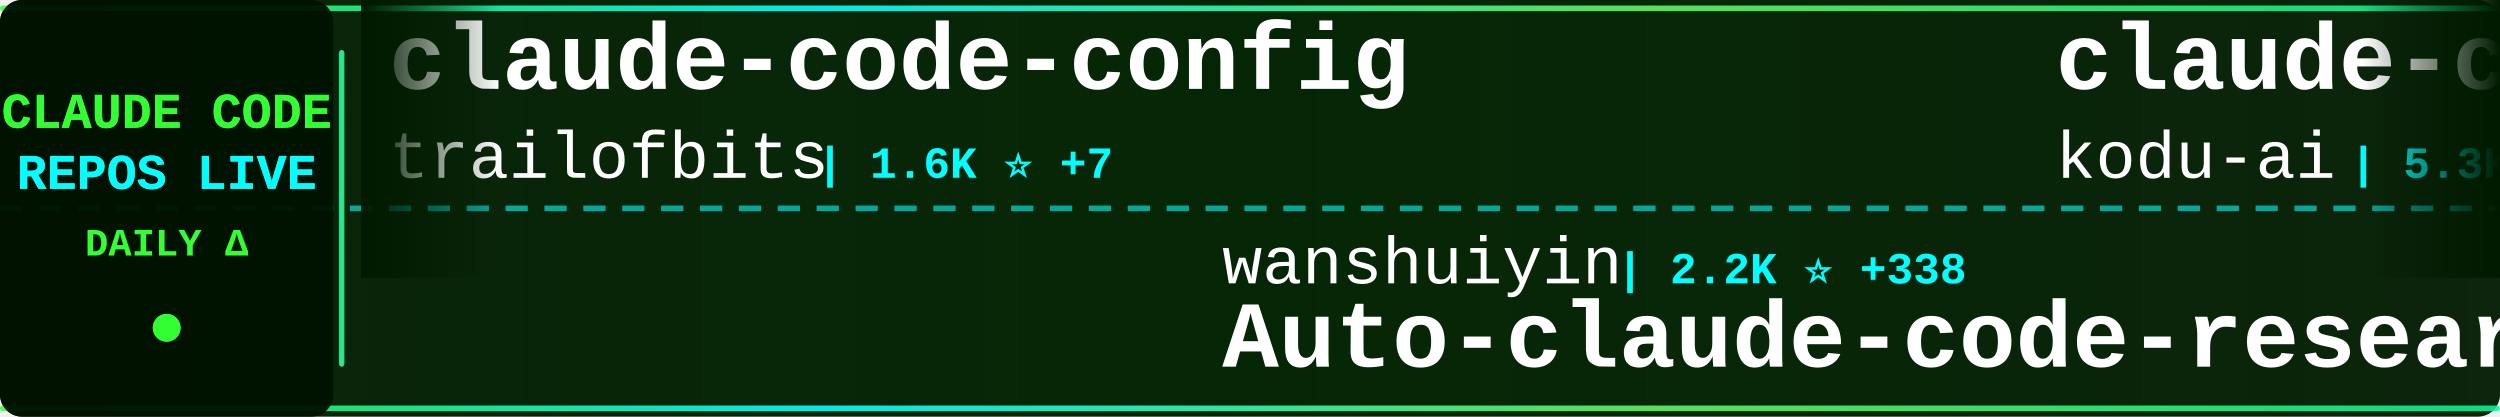
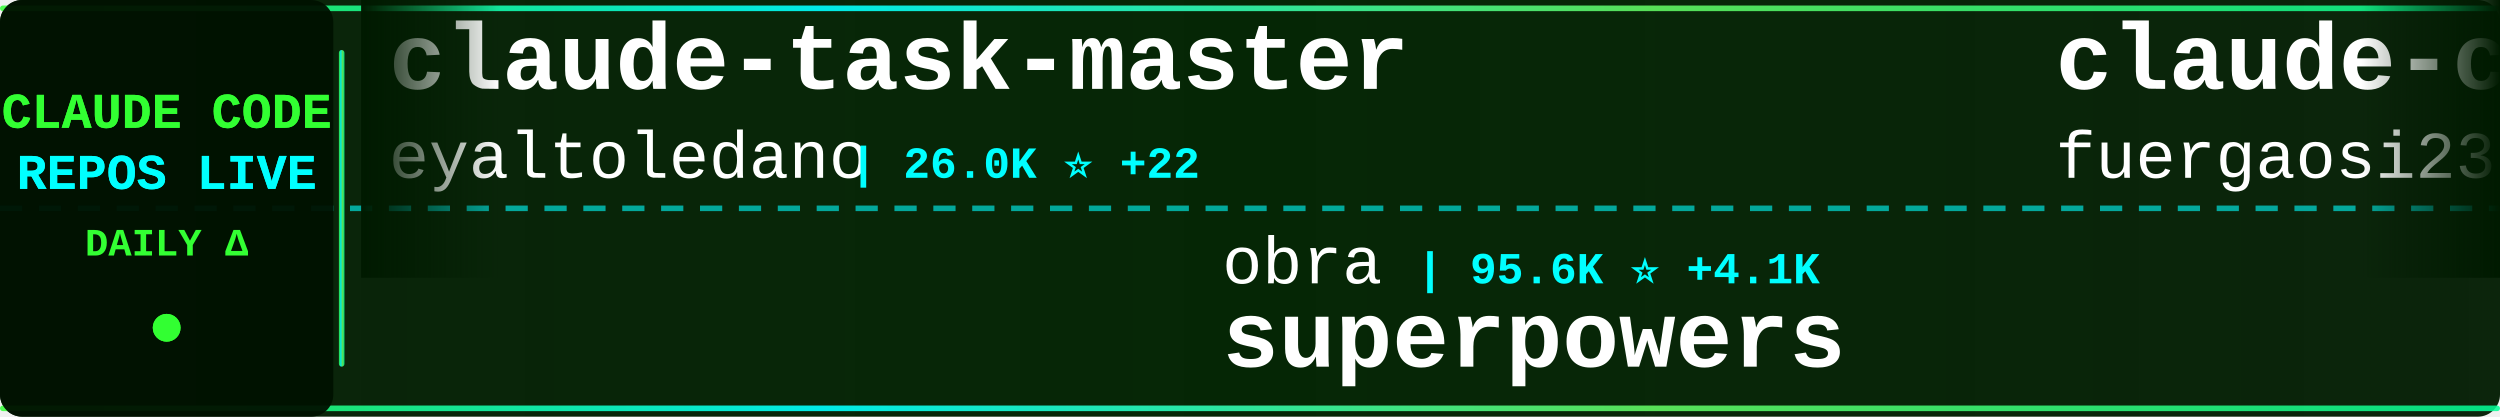
<svg xmlns="http://www.w3.org/2000/svg" width="900" height="150">
  <defs>
    <linearGradient id="tickerBg" x1="0%" y1="0%" x2="100%" y2="0%">
      <stop offset="0%" style="stop-color:#001a00;stop-opacity:0.95" />
      <stop offset="50%" style="stop-color:#002200;stop-opacity:0.98" />
      <stop offset="100%" style="stop-color:#001a00;stop-opacity:0.95" />
    </linearGradient>
    <linearGradient id="borderGrad" x1="0%" y1="0%" x2="100%" y2="0%">
      <stop offset="0%" style="stop-color:#33ff33;stop-opacity:0.85">
        <animate attributeName="stop-opacity" values="0.85;1;0.85" dur="2s" repeatCount="indefinite" />
      </stop>
      <stop offset="33%" style="stop-color:#00ffff;stop-opacity:0.9">
        <animate attributeName="stop-opacity" values="0.9;1;0.9" dur="2.2s" repeatCount="indefinite" />
      </stop>
      <stop offset="66%" style="stop-color:#66ff66;stop-opacity:0.85">
        <animate attributeName="stop-opacity" values="0.85;1;0.85" dur="1.8s" repeatCount="indefinite" />
      </stop>
      <stop offset="100%" style="stop-color:#00ff99;stop-opacity:0.85">
        <animate attributeName="stop-opacity" values="0.85;1;0.85" dur="2s" repeatCount="indefinite" />
      </stop>
    </linearGradient>
    <filter id="textGlow">
      <feGaussianBlur stdDeviation="0.1" result="coloredBlur" />
      <feMerge>
        <feMergeNode in="coloredBlur" />
        <feMergeNode in="SourceGraphic" />
      </feMerge>
    </filter>
    <filter id="metricGlow">
      <feGaussianBlur stdDeviation="0.2" result="coloredBlur" />
      <feMerge>
        <feMergeNode in="coloredBlur" />
        <feMergeNode in="SourceGraphic" />
      </feMerge>
    </filter>
    <linearGradient id="leftFade" x1="0%" y1="0%" x2="100%" y2="0%">
      <stop offset="0%" style="stop-color:#001a00;stop-opacity:1" />
      <stop offset="100%" style="stop-color:#001a00;stop-opacity:0" />
    </linearGradient>
    <linearGradient id="rightFade" x1="0%" y1="0%" x2="100%" y2="0%">
      <stop offset="0%" style="stop-color:#001a00;stop-opacity:0" />
      <stop offset="100%" style="stop-color:#001a00;stop-opacity:1" />
    </linearGradient>
  </defs>
  <rect width="900" height="150" fill="url(#tickerBg)" rx="8" />
  <rect x="0" y="2" width="900" height="2" fill="url(#borderGrad)" rx="1" />
  <rect x="0" y="146" width="900" height="2" fill="url(#borderGrad)" rx="1" />
  <line x1="0" y1="75" x2="900" y2="75" stroke="#00ffff" stroke-width="2" stroke-dasharray="8 6" opacity="0.6" />
  <rect x="0" y="0" width="120" height="150" fill="#001100" opacity="0.95" rx="8" />
  <text x="60" y="46" font-family="'Courier New', monospace" font-size="18" font-weight="bold" fill="#33ff33" text-anchor="middle" filter="url(#textGlow)">
    CLAUDE CODE
  </text>
  <text x="60" y="68" font-family="'Courier New', monospace" font-size="18" font-weight="bold" fill="#00ffff" text-anchor="middle" filter="url(#textGlow)">
    REPOS LIVE
  </text>
  <text x="60" y="92" font-family="'Courier New', monospace" font-size="14" font-weight="bold" fill="#33ff33" text-anchor="middle">
    DAILY Δ
  </text>
  <circle cx="60" cy="118" r="5" fill="#33ff33" filter="url(#metricGlow)">
    <animate attributeName="r" values="4;6;4" dur="1.5s" repeatCount="indefinite" />
    <animate attributeName="opacity" values="0.6;1;0.6" dur="1.5s" repeatCount="indefinite" />
  </circle>
  <rect x="122" y="18" width="2" height="114" fill="url(#borderGrad)" rx="1" />
  <clipPath id="tickerClip">
    <rect x="130" y="0" width="770" height="150" />
  </clipPath>
  <g clip-path="url(#tickerClip)">
    <g id="tickerItems">
      <animateTransform attributeName="transform" attributeType="XML" type="translate" from="0 0" to="-3000 0" dur="54s" repeatCount="indefinite" />
      <g transform="translate(0, 0)">
-         <text x="140" y="32" font-family="'Courier New', monospace" font-size="34" font-weight="bold" fill="#ffffff">claude-code-config</text>
-         <text x="140" y="64" font-family="'Courier New', monospace" font-size="24" font-weight="normal" fill="#ffffff" opacity="1.0">trailofbits</text>
-         <text x="294" y="64" font-family="'Courier New', monospace" font-size="16" font-weight="bold" fill="#00ffff"> | 1.6K ⭐ +7</text>
+         <text x="140" y="32" font-family="'Courier New', monospace" font-size="34" font-weight="bold" fill="#ffffff">claude-task-master</text>
+         <text x="140" y="64" font-family="'Courier New', monospace" font-size="24" font-weight="normal" fill="#ffffff" opacity="1.0">eyaltoledano</text>
+         <text x="306" y="64" font-family="'Courier New', monospace" font-size="16" font-weight="bold" fill="#00ffff"> | 26.0K ⭐ +22</text>
      </g>
      <g transform="translate(300, 0)">
-         <text x="140" y="102" font-family="'Courier New', monospace" font-size="24" font-weight="normal" fill="#ffffff" opacity="1.0">wanshuiyin</text>
-         <text x="282" y="102" font-family="'Courier New', monospace" font-size="16" font-weight="bold" fill="#00ffff"> | 2.2K ⭐ +338</text>
-         <text x="140" y="132" font-family="'Courier New', monospace" font-size="34" font-weight="bold" fill="#ffffff">Auto-claude-code-researc...</text>
+         <text x="140" y="102" font-family="'Courier New', monospace" font-size="24" font-weight="normal" fill="#ffffff" opacity="1.0">obra</text>
+         <text x="210" y="102" font-family="'Courier New', monospace" font-size="16" font-weight="bold" fill="#00ffff"> | 95.6K ⭐ +4.1K</text>
+         <text x="140" y="132" font-family="'Courier New', monospace" font-size="34" font-weight="bold" fill="#ffffff">superpowers</text>
      </g>
      <g transform="translate(600, 0)">
-         <text x="140" y="32" font-family="'Courier New', monospace" font-size="34" font-weight="bold" fill="#ffffff">claude-coder</text>
-         <text x="140" y="64" font-family="'Courier New', monospace" font-size="24" font-weight="normal" fill="#ffffff" opacity="1.0">kodu-ai</text>
-         <text x="246" y="64" font-family="'Courier New', monospace" font-size="16" font-weight="bold" fill="#00ffff"> | 5.3K ⭐</text>
+         <text x="140" y="32" font-family="'Courier New', monospace" font-size="34" font-weight="bold" fill="#ffffff">claude-code-proxy</text>
+         <text x="140" y="64" font-family="'Courier New', monospace" font-size="24" font-weight="normal" fill="#ffffff" opacity="1.0">fuergaosi233</text>
+         <text x="306" y="64" font-family="'Courier New', monospace" font-size="16" font-weight="bold" fill="#00ffff"> | 2.2K ⭐ +12</text>
      </g>
      <g transform="translate(900, 0)">
-         <text x="140" y="102" font-family="'Courier New', monospace" font-size="24" font-weight="normal" fill="#ffffff" opacity="1.0">revfactory</text>
-         <text x="282" y="102" font-family="'Courier New', monospace" font-size="16" font-weight="bold" fill="#00ffff"> | 762 ⭐ +1</text>
-         <text x="140" y="132" font-family="'Courier New', monospace" font-size="34" font-weight="bold" fill="#ffffff">claude-code-mastering</text>
+         <text x="140" y="102" font-family="'Courier New', monospace" font-size="24" font-weight="normal" fill="#ffffff" opacity="1.0">pchalasani</text>
+         <text x="282" y="102" font-family="'Courier New', monospace" font-size="16" font-weight="bold" fill="#00ffff"> | 1.6K ⭐ +5</text>
+         <text x="140" y="132" font-family="'Courier New', monospace" font-size="34" font-weight="bold" fill="#ffffff">claude-code-tools</text>
      </g>
      <g transform="translate(1200, 0)">
-         <text x="140" y="32" font-family="'Courier New', monospace" font-size="34" font-weight="bold" fill="#ffffff">edmunds-claude-code</text>
-         <text x="140" y="64" font-family="'Courier New', monospace" font-size="24" font-weight="normal" fill="#ffffff" opacity="1.0">edmund-io</text>
-         <text x="270" y="64" font-family="'Courier New', monospace" font-size="16" font-weight="bold" fill="#00ffff"> | 1.3K ⭐ +5</text>
+         <text x="140" y="32" font-family="'Courier New', monospace" font-size="34" font-weight="bold" fill="#ffffff">Claude-Code-Development-...</text>
+         <text x="140" y="64" font-family="'Courier New', monospace" font-size="24" font-weight="normal" fill="#ffffff" opacity="1.0">peterkrueck</text>
+         <text x="294" y="64" font-family="'Courier New', monospace" font-size="16" font-weight="bold" fill="#00ffff"> | 1.3K ⭐</text>
      </g>
      <g transform="translate(1500, 0)">
-         <text x="140" y="102" font-family="'Courier New', monospace" font-size="24" font-weight="normal" fill="#ffffff" opacity="1.0">pedrohcgs</text>
-         <text x="270" y="102" font-family="'Courier New', monospace" font-size="16" font-weight="bold" fill="#00ffff"> | 673 ⭐ +13</text>
-         <text x="140" y="132" font-family="'Courier New', monospace" font-size="34" font-weight="bold" fill="#ffffff">claude-code-my-workflow</text>
+         <text x="140" y="102" font-family="'Courier New', monospace" font-size="24" font-weight="normal" fill="#ffffff" opacity="1.0">anomalyco</text>
+         <text x="270" y="102" font-family="'Courier New', monospace" font-size="16" font-weight="bold" fill="#00ffff"> | 124.7K ⭐ +684</text>
+         <text x="140" y="132" font-family="'Courier New', monospace" font-size="34" font-weight="bold" fill="#ffffff">opencode</text>
      </g>
      <g transform="translate(1800, 0)">
-         <text x="140" y="32" font-family="'Courier New', monospace" font-size="34" font-weight="bold" fill="#ffffff">claude-code</text>
-         <text x="140" y="64" font-family="'Courier New', monospace" font-size="24" font-weight="normal" fill="#ffffff" opacity="1.0">anthropics</text>
-         <text x="282" y="64" font-family="'Courier New', monospace" font-size="16" font-weight="bold" fill="#00ffff"> | 79.5K ⭐ +498</text>
+         <text x="140" y="32" font-family="'Courier New', monospace" font-size="34" font-weight="bold" fill="#ffffff">claudecodeui</text>
+         <text x="140" y="64" font-family="'Courier New', monospace" font-size="24" font-weight="normal" fill="#ffffff" opacity="1.0">siteboon</text>
+         <text x="258" y="64" font-family="'Courier New', monospace" font-size="16" font-weight="bold" fill="#00ffff"> | 8.6K ⭐ +41</text>
      </g>
      <g transform="translate(2100, 0)">
-         <text x="140" y="102" font-family="'Courier New', monospace" font-size="24" font-weight="normal" fill="#ffffff" opacity="1.0">Pimzino</text>
-         <text x="246" y="102" font-family="'Courier New', monospace" font-size="16" font-weight="bold" fill="#00ffff"> | 3.5K ⭐ +8</text>
-         <text x="140" y="132" font-family="'Courier New', monospace" font-size="34" font-weight="bold" fill="#ffffff">claude-code-spec-workflo...</text>
+         <text x="140" y="102" font-family="'Courier New', monospace" font-size="24" font-weight="normal" fill="#ffffff" opacity="1.0">github</text>
+         <text x="234" y="102" font-family="'Courier New', monospace" font-size="16" font-weight="bold" fill="#00ffff"> | 78.2K ⭐ +400</text>
+         <text x="140" y="132" font-family="'Courier New', monospace" font-size="34" font-weight="bold" fill="#ffffff">spec-kit</text>
      </g>
      <g transform="translate(2400, 0)">
-         <text x="140" y="32" font-family="'Courier New', monospace" font-size="34" font-weight="bold" fill="#ffffff">wechat-bot</text>
-         <text x="140" y="64" font-family="'Courier New', monospace" font-size="24" font-weight="normal" fill="#ffffff" opacity="1.0">cixingguangming55555</text>
-         <text x="402" y="64" font-family="'Courier New', monospace" font-size="16" font-weight="bold" fill="#00ffff"> | 2.5K ⭐</text>
+         <text x="140" y="32" font-family="'Courier New', monospace" font-size="34" font-weight="bold" fill="#ffffff">CLIProxyAPI</text>
+         <text x="140" y="64" font-family="'Courier New', monospace" font-size="24" font-weight="normal" fill="#ffffff" opacity="1.0">router-for-me</text>
+         <text x="318" y="64" font-family="'Courier New', monospace" font-size="16" font-weight="bold" fill="#00ffff"> | 17.8K ⭐ +440</text>
      </g>
      <g transform="translate(2700, 0)">
-         <text x="140" y="102" font-family="'Courier New', monospace" font-size="24" font-weight="normal" fill="#ffffff" opacity="1.0">jarrodwatts</text>
-         <text x="294" y="102" font-family="'Courier New', monospace" font-size="16" font-weight="bold" fill="#00ffff"> | 979 ⭐ +3</text>
-         <text x="140" y="132" font-family="'Courier New', monospace" font-size="34" font-weight="bold" fill="#ffffff">claude-code-config</text>
+         <text x="140" y="102" font-family="'Courier New', monospace" font-size="24" font-weight="normal" fill="#ffffff" opacity="1.0">alirezarezvani</text>
+         <text x="330" y="102" font-family="'Courier New', monospace" font-size="16" font-weight="bold" fill="#00ffff"> | 628 ⭐ +4</text>
+         <text x="140" y="132" font-family="'Courier New', monospace" font-size="34" font-weight="bold" fill="#ffffff">claude-code-tresor</text>
      </g>
      <g transform="translate(3000, 0)">
-         <text x="140" y="32" font-family="'Courier New', monospace" font-size="34" font-weight="bold" fill="#ffffff">claude-code-config</text>
-         <text x="140" y="64" font-family="'Courier New', monospace" font-size="24" font-weight="normal" fill="#ffffff" opacity="1.0">trailofbits</text>
-         <text x="294" y="64" font-family="'Courier New', monospace" font-size="16" font-weight="bold" fill="#00ffff"> | 1.6K ⭐ +7</text>
+         <text x="140" y="32" font-family="'Courier New', monospace" font-size="34" font-weight="bold" fill="#ffffff">claude-task-master</text>
+         <text x="140" y="64" font-family="'Courier New', monospace" font-size="24" font-weight="normal" fill="#ffffff" opacity="1.0">eyaltoledano</text>
+         <text x="306" y="64" font-family="'Courier New', monospace" font-size="16" font-weight="bold" fill="#00ffff"> | 26.0K ⭐ +22</text>
      </g>
      <g transform="translate(3300, 0)">
-         <text x="140" y="102" font-family="'Courier New', monospace" font-size="24" font-weight="normal" fill="#ffffff" opacity="1.0">wanshuiyin</text>
-         <text x="282" y="102" font-family="'Courier New', monospace" font-size="16" font-weight="bold" fill="#00ffff"> | 2.2K ⭐ +338</text>
-         <text x="140" y="132" font-family="'Courier New', monospace" font-size="34" font-weight="bold" fill="#ffffff">Auto-claude-code-researc...</text>
+         <text x="140" y="102" font-family="'Courier New', monospace" font-size="24" font-weight="normal" fill="#ffffff" opacity="1.0">obra</text>
+         <text x="210" y="102" font-family="'Courier New', monospace" font-size="16" font-weight="bold" fill="#00ffff"> | 95.6K ⭐ +4.1K</text>
+         <text x="140" y="132" font-family="'Courier New', monospace" font-size="34" font-weight="bold" fill="#ffffff">superpowers</text>
      </g>
      <g transform="translate(3600, 0)">
-         <text x="140" y="32" font-family="'Courier New', monospace" font-size="34" font-weight="bold" fill="#ffffff">claude-coder</text>
-         <text x="140" y="64" font-family="'Courier New', monospace" font-size="24" font-weight="normal" fill="#ffffff" opacity="1.0">kodu-ai</text>
-         <text x="246" y="64" font-family="'Courier New', monospace" font-size="16" font-weight="bold" fill="#00ffff"> | 5.3K ⭐</text>
+         <text x="140" y="32" font-family="'Courier New', monospace" font-size="34" font-weight="bold" fill="#ffffff">claude-code-proxy</text>
+         <text x="140" y="64" font-family="'Courier New', monospace" font-size="24" font-weight="normal" fill="#ffffff" opacity="1.0">fuergaosi233</text>
+         <text x="306" y="64" font-family="'Courier New', monospace" font-size="16" font-weight="bold" fill="#00ffff"> | 2.2K ⭐ +12</text>
      </g>
      <g transform="translate(3900, 0)">
-         <text x="140" y="102" font-family="'Courier New', monospace" font-size="24" font-weight="normal" fill="#ffffff" opacity="1.0">revfactory</text>
-         <text x="282" y="102" font-family="'Courier New', monospace" font-size="16" font-weight="bold" fill="#00ffff"> | 762 ⭐ +1</text>
-         <text x="140" y="132" font-family="'Courier New', monospace" font-size="34" font-weight="bold" fill="#ffffff">claude-code-mastering</text>
+         <text x="140" y="102" font-family="'Courier New', monospace" font-size="24" font-weight="normal" fill="#ffffff" opacity="1.0">pchalasani</text>
+         <text x="282" y="102" font-family="'Courier New', monospace" font-size="16" font-weight="bold" fill="#00ffff"> | 1.6K ⭐ +5</text>
+         <text x="140" y="132" font-family="'Courier New', monospace" font-size="34" font-weight="bold" fill="#ffffff">claude-code-tools</text>
      </g>
    </g>
  </g>
  <rect x="130" y="0" width="50" height="100" fill="url(#leftFade)" />
  <rect x="850" y="0" width="50" height="100" fill="url(#rightFade)" />
</svg>
